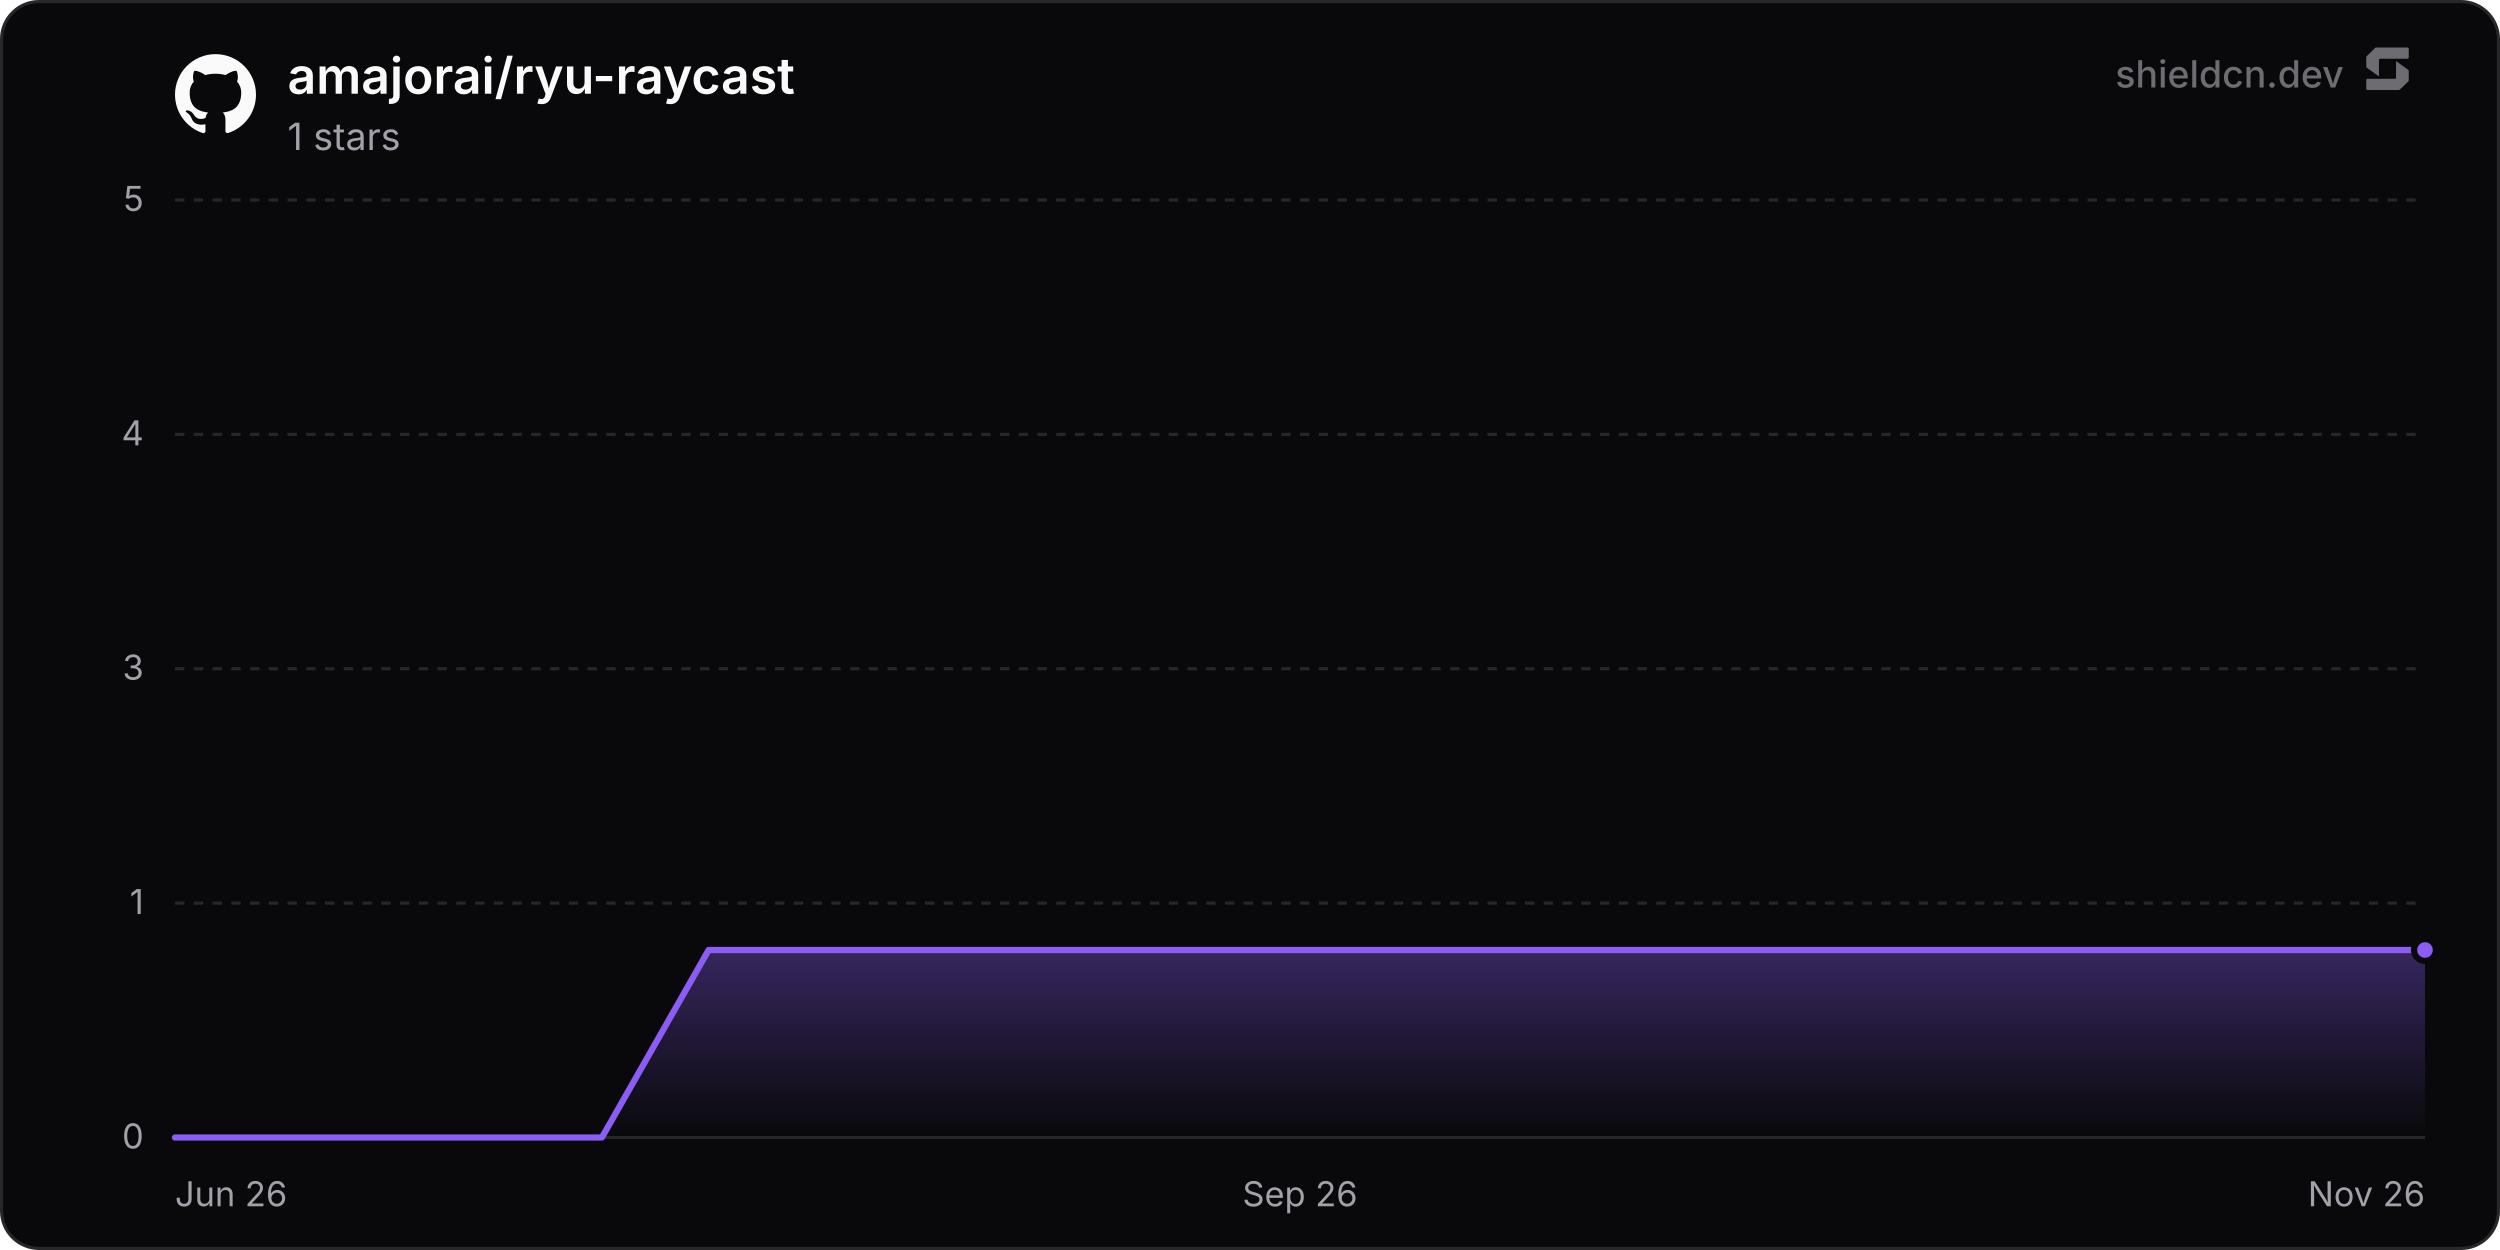
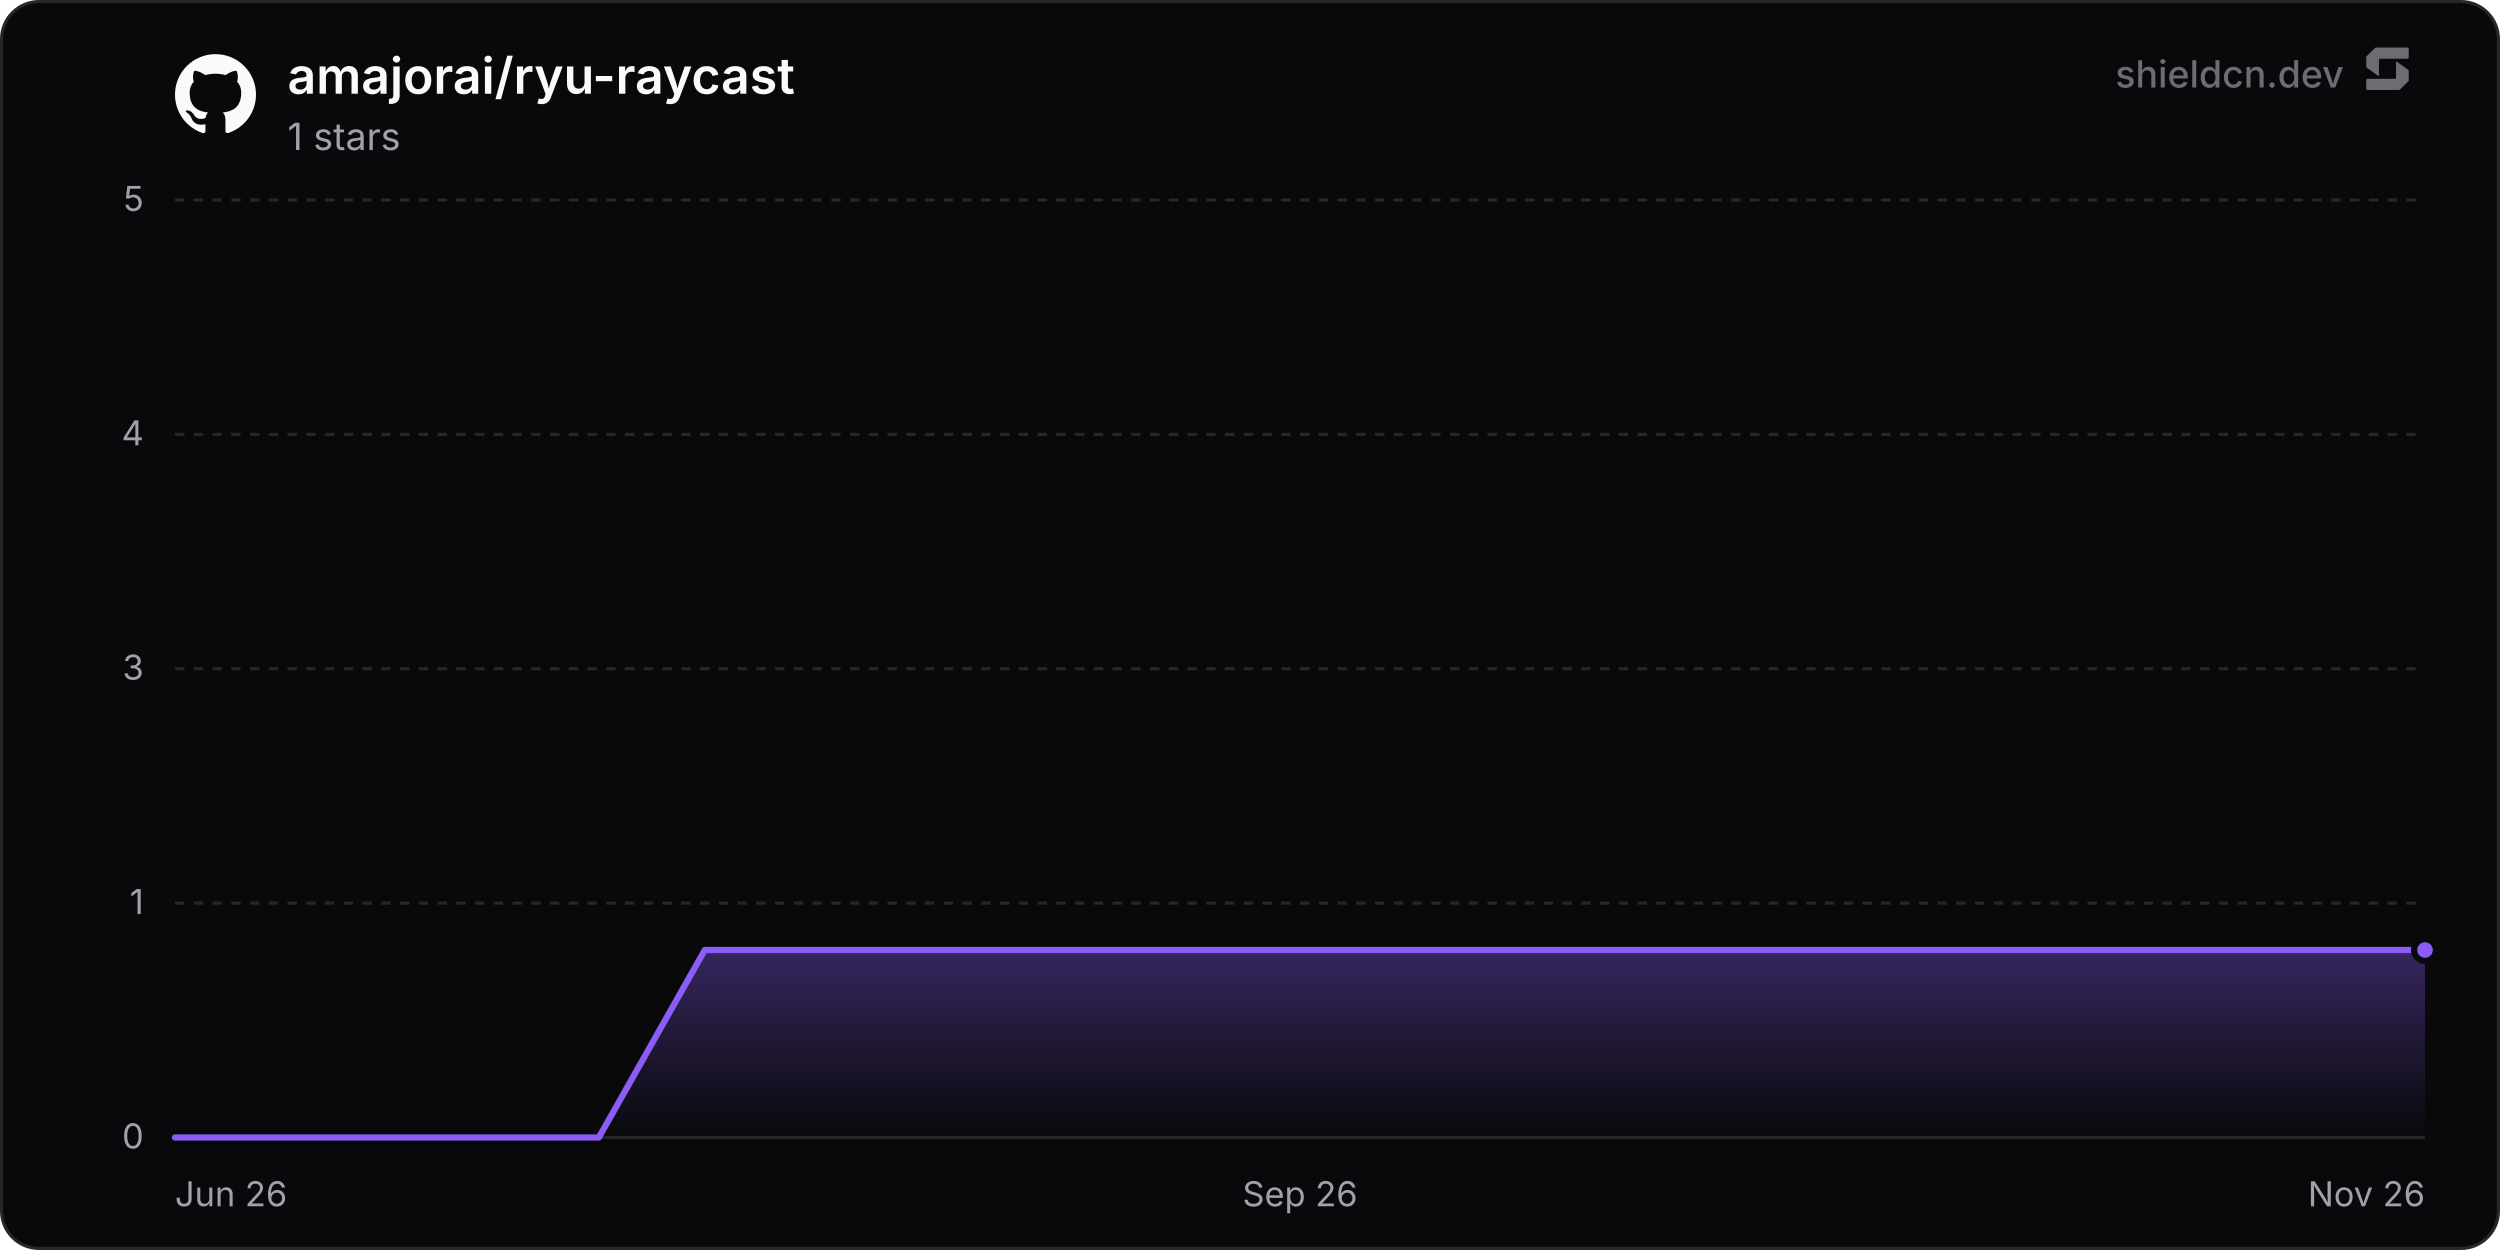
<svg xmlns="http://www.w3.org/2000/svg" width="800" height="400" viewBox="0 0 800 400" role="img" aria-label="amajorai/ryu-raycast">
  <defs>
    <linearGradient id="chartFill0" x1="0" y1="0" x2="0" y2="1">
      <stop offset="0%" stop-color="rgba(139, 92, 246, 0.35)" />
      <stop offset="100%" stop-color="rgba(139, 92, 246, 0)" />
    </linearGradient>
  </defs>
  <rect x="0.5" y="0.5" width="799" height="399" rx="12" fill="#09090b" stroke="#27272a" stroke-width="1" />
  <line x1="56" y1="364" x2="776" y2="364" stroke="#27272a" stroke-width="1" />
  <text x="46" y="367.5" text-anchor="end" font-size="11" fill="#a1a1aa" font-family="'Inter', ui-sans-serif, system-ui, -apple-system, BlinkMacSystemFont, 'Segoe UI', Roboto, Helvetica, Arial, sans-serif">0</text>
  <line x1="56" y1="289" x2="776" y2="289" stroke="#27272a" stroke-width="1" stroke-dasharray="3 3" />
  <text x="46" y="292.5" text-anchor="end" font-size="11" fill="#a1a1aa" font-family="'Inter', ui-sans-serif, system-ui, -apple-system, BlinkMacSystemFont, 'Segoe UI', Roboto, Helvetica, Arial, sans-serif">1</text>
  <line x1="56" y1="214" x2="776" y2="214" stroke="#27272a" stroke-width="1" stroke-dasharray="3 3" />
  <text x="46" y="217.5" text-anchor="end" font-size="11" fill="#a1a1aa" font-family="'Inter', ui-sans-serif, system-ui, -apple-system, BlinkMacSystemFont, 'Segoe UI', Roboto, Helvetica, Arial, sans-serif">3</text>
  <line x1="56" y1="139" x2="776" y2="139" stroke="#27272a" stroke-width="1" stroke-dasharray="3 3" />
  <text x="46" y="142.5" text-anchor="end" font-size="11" fill="#a1a1aa" font-family="'Inter', ui-sans-serif, system-ui, -apple-system, BlinkMacSystemFont, 'Segoe UI', Roboto, Helvetica, Arial, sans-serif">4</text>
  <line x1="56" y1="64" x2="776" y2="64" stroke="#27272a" stroke-width="1" stroke-dasharray="3 3" />
  <text x="46" y="67.5" text-anchor="end" font-size="11" fill="#a1a1aa" font-family="'Inter', ui-sans-serif, system-ui, -apple-system, BlinkMacSystemFont, 'Segoe UI', Roboto, Helvetica, Arial, sans-serif">5</text>
  <text x="56" y="386" text-anchor="start" font-size="11" fill="#a1a1aa" font-family="'Inter', ui-sans-serif, system-ui, -apple-system, BlinkMacSystemFont, 'Segoe UI', Roboto, Helvetica, Arial, sans-serif">Jun 26</text>
  <text x="416" y="386" text-anchor="middle" font-size="11" fill="#a1a1aa" font-family="'Inter', ui-sans-serif, system-ui, -apple-system, BlinkMacSystemFont, 'Segoe UI', Roboto, Helvetica, Arial, sans-serif">Sep 26</text>
  <text x="776" y="386" text-anchor="end" font-size="11" fill="#a1a1aa" font-family="'Inter', ui-sans-serif, system-ui, -apple-system, BlinkMacSystemFont, 'Segoe UI', Roboto, Helvetica, Arial, sans-serif">Nov 26</text>
-   <path d="M56 364 L90.15 364 L124.31 364 L158.46 364 L192.61 364 L226.77 304 L260.92 304 L295.07 304 L329.23 304 L363.38 304 L397.53 304 L431.69 304 L465.84 304 L499.99 304 L534.15 304 L568.3 304 L602.45 304 L636.61 304 L670.76 304 L704.91 304 L739.07 304 L773.22 304 L776 304 L776 364 L56 364 Z" fill="url(#chartFill0)" />
-   <path d="M56 364 L90.15 364 L124.31 364 L158.46 364 L192.61 364 L226.77 304 L260.92 304 L295.07 304 L329.23 304 L363.38 304 L397.53 304 L431.69 304 L465.84 304 L499.99 304 L534.15 304 L568.3 304 L602.45 304 L636.61 304 L670.76 304 L704.91 304 L739.07 304 L773.22 304 L776 304" fill="none" stroke="#8b5cf6" stroke-width="2" stroke-linejoin="round" stroke-linecap="round" />
+   <path d="M56 364 L89.91 364 L123.82 364 L157.73 364 L191.63 364 L225.54 304 L259.45 304 L293.36 304 L327.27 304 L361.18 304 L395.09 304 L428.99 304 L462.9 304 L496.81 304 L530.72 304 L564.63 304 L598.54 304 L632.45 304 L666.35 304 L700.26 304 L734.17 304 L768.08 304 L776 304 L776 364 L56 364 Z" fill="url(#chartFill0)" />
+   <path d="M56 364 L89.91 364 L123.82 364 L157.73 364 L191.63 364 L225.54 304 L259.45 304 L293.36 304 L327.27 304 L361.18 304 L395.09 304 L428.99 304 L462.9 304 L496.81 304 L530.72 304 L564.63 304 L598.54 304 L632.45 304 L666.35 304 L700.26 304 L734.17 304 L768.08 304 L776 304" fill="none" stroke="#8b5cf6" stroke-width="2" stroke-linejoin="round" stroke-linecap="round" />
  <circle cx="776" cy="304" r="3.5" fill="#8b5cf6" stroke="#09090b" stroke-width="2" />
  <g transform="translate(56, 17) scale(1.08)" fill="#fafafa">
    <path d="M12 .297c-6.63 0-12 5.373-12 12 0 5.303 3.438 9.8 8.205 11.385.6.113.82-.258.82-.577 0-.285-.01-1.04-.015-2.04-3.338.724-4.042-1.61-4.042-1.61C4.422 18.07 3.633 17.7 3.633 17.7c-1.087-.744.084-.729.084-.729 1.205.084 1.838 1.236 1.838 1.236 1.07 1.835 2.809 1.305 3.495.998.108-.776.417-1.305.76-1.605-2.665-.3-5.466-1.332-5.466-5.93 0-1.31.465-2.38 1.235-3.22-.135-.303-.54-1.523.105-3.176 0 0 1.005-.322 3.3 1.23.96-.267 1.98-.399 3-.405 1.02.006 2.04.138 3 .405 2.28-1.552 3.285-1.23 3.285-1.23.645 1.653.24 2.873.12 3.176.765.84 1.23 1.91 1.23 3.22 0 4.61-2.805 5.625-5.475 5.92.42.36.81 1.096.81 2.22 0 1.606-.015 2.896-.015 3.286 0 .315.21.69.825.57C20.565 22.092 24 17.592 24 12.297c0-6.627-5.373-12-12-12" />
  </g>
  <text x="92" y="30" font-size="16" font-weight="600" fill="#fafafa" font-family="'Inter', ui-sans-serif, system-ui, -apple-system, BlinkMacSystemFont, 'Segoe UI', Roboto, Helvetica, Arial, sans-serif">amajorai/ryu-raycast</text>
  <text x="92" y="48" font-size="12" fill="#a1a1aa" font-family="'Inter', ui-sans-serif, system-ui, -apple-system, BlinkMacSystemFont, 'Segoe UI', Roboto, Helvetica, Arial, sans-serif">1 stars</text>
  <g fill-opacity="0.65">
    <text x="750" y="28" text-anchor="end" font-size="12" font-weight="500" fill="#a1a1aa" font-family="'Inter', ui-sans-serif, system-ui, -apple-system, BlinkMacSystemFont, 'Segoe UI', Roboto, Helvetica, Arial, sans-serif">shieldcn.dev</text>
    <g transform="translate(756, 14) scale(0.01)" fill="#a1a1aa">
      <path d="M1088.4,565.1c-6.5-4.7-15.5,0-15.5,7.9v510.2c0,21.3-18.1,38.6-40.4,38.6H160.9c-22.3,0-40.4,17.3-40.4,38.6v280.8c0,21.3,18.1,38.6,40.4,38.6h1004.5c10.8,0,21.2-4.2,28.8-11.6l273.4-266.3c7.4-7.2,11.6-16.9,11.6-27v-308.7c0-12.1-5.9-23.5-16.1-30.8l-374.7-270.3Z" />
      <path d="M511.2,1035.9c6.5,4.7,15.5,0,15.5-7.9v-510.2c0-21.3,18.1-38.6,40.4-38.6h871.7c22.3,0,40.4-17.3,40.4-38.6V159.7c0-21.3-18.1-38.6-40.4-38.6H434.3c-10.8,0-21.2,4.2-28.8,11.6L132,399c-7.4,7.2-11.6,16.9-11.6,27v308.7c0,12.1,5.9,23.5,16.1,30.8l374.7,270.3Z" />
    </g>
  </g>
</svg>
